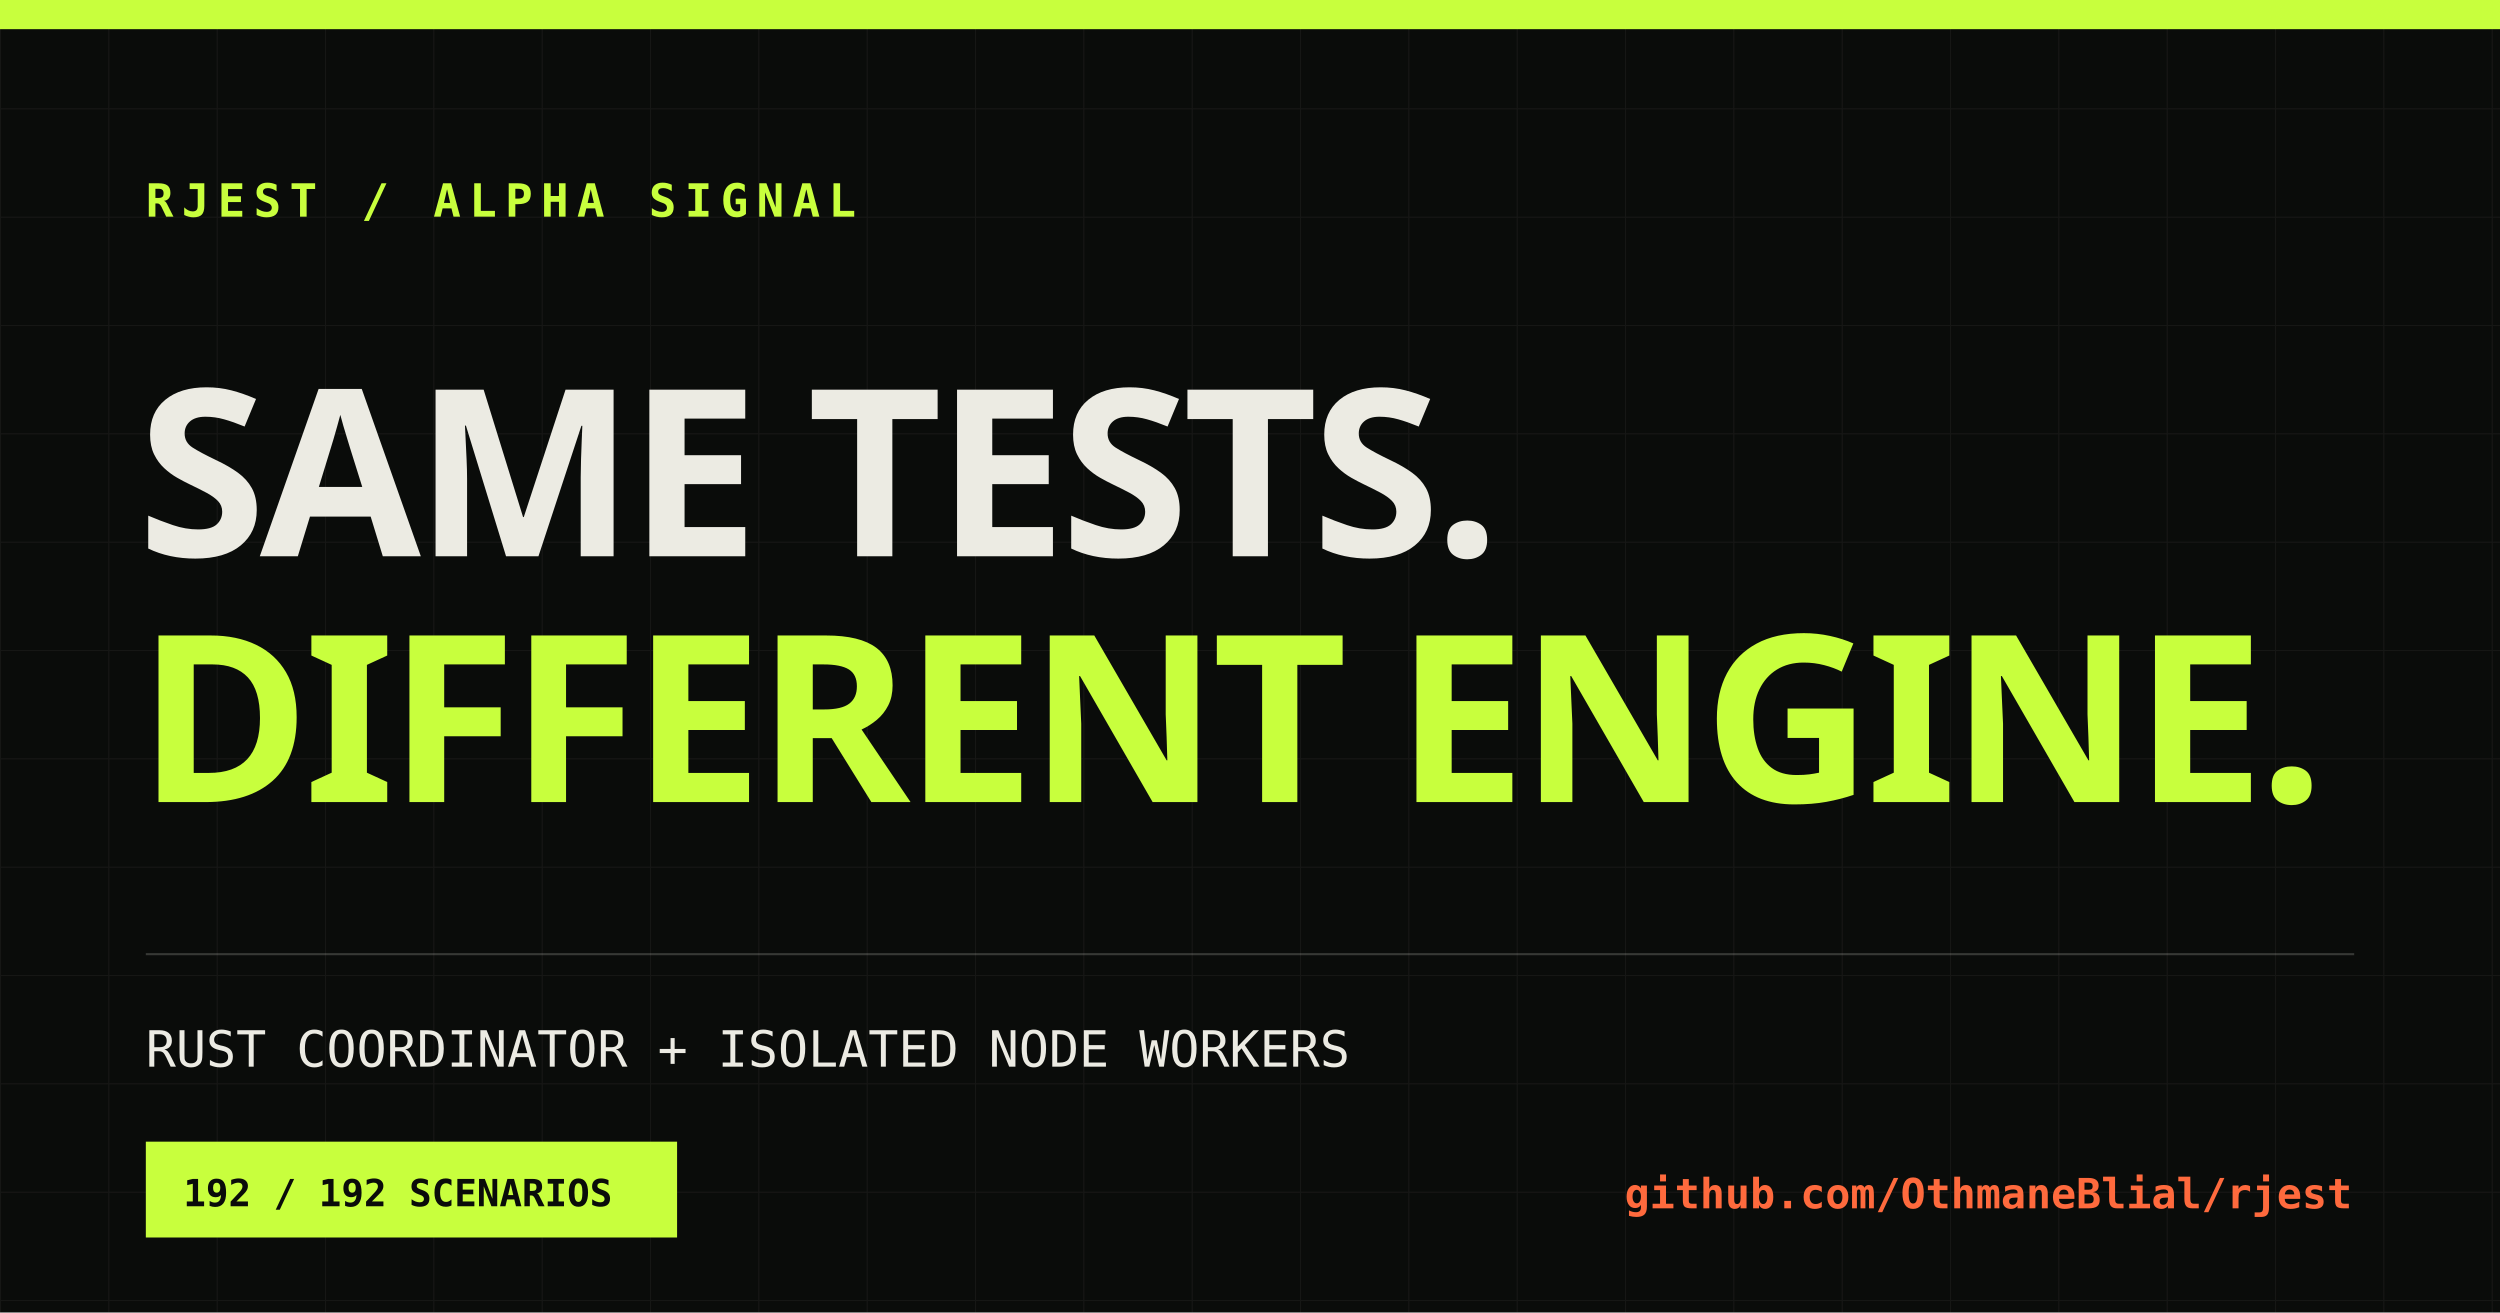
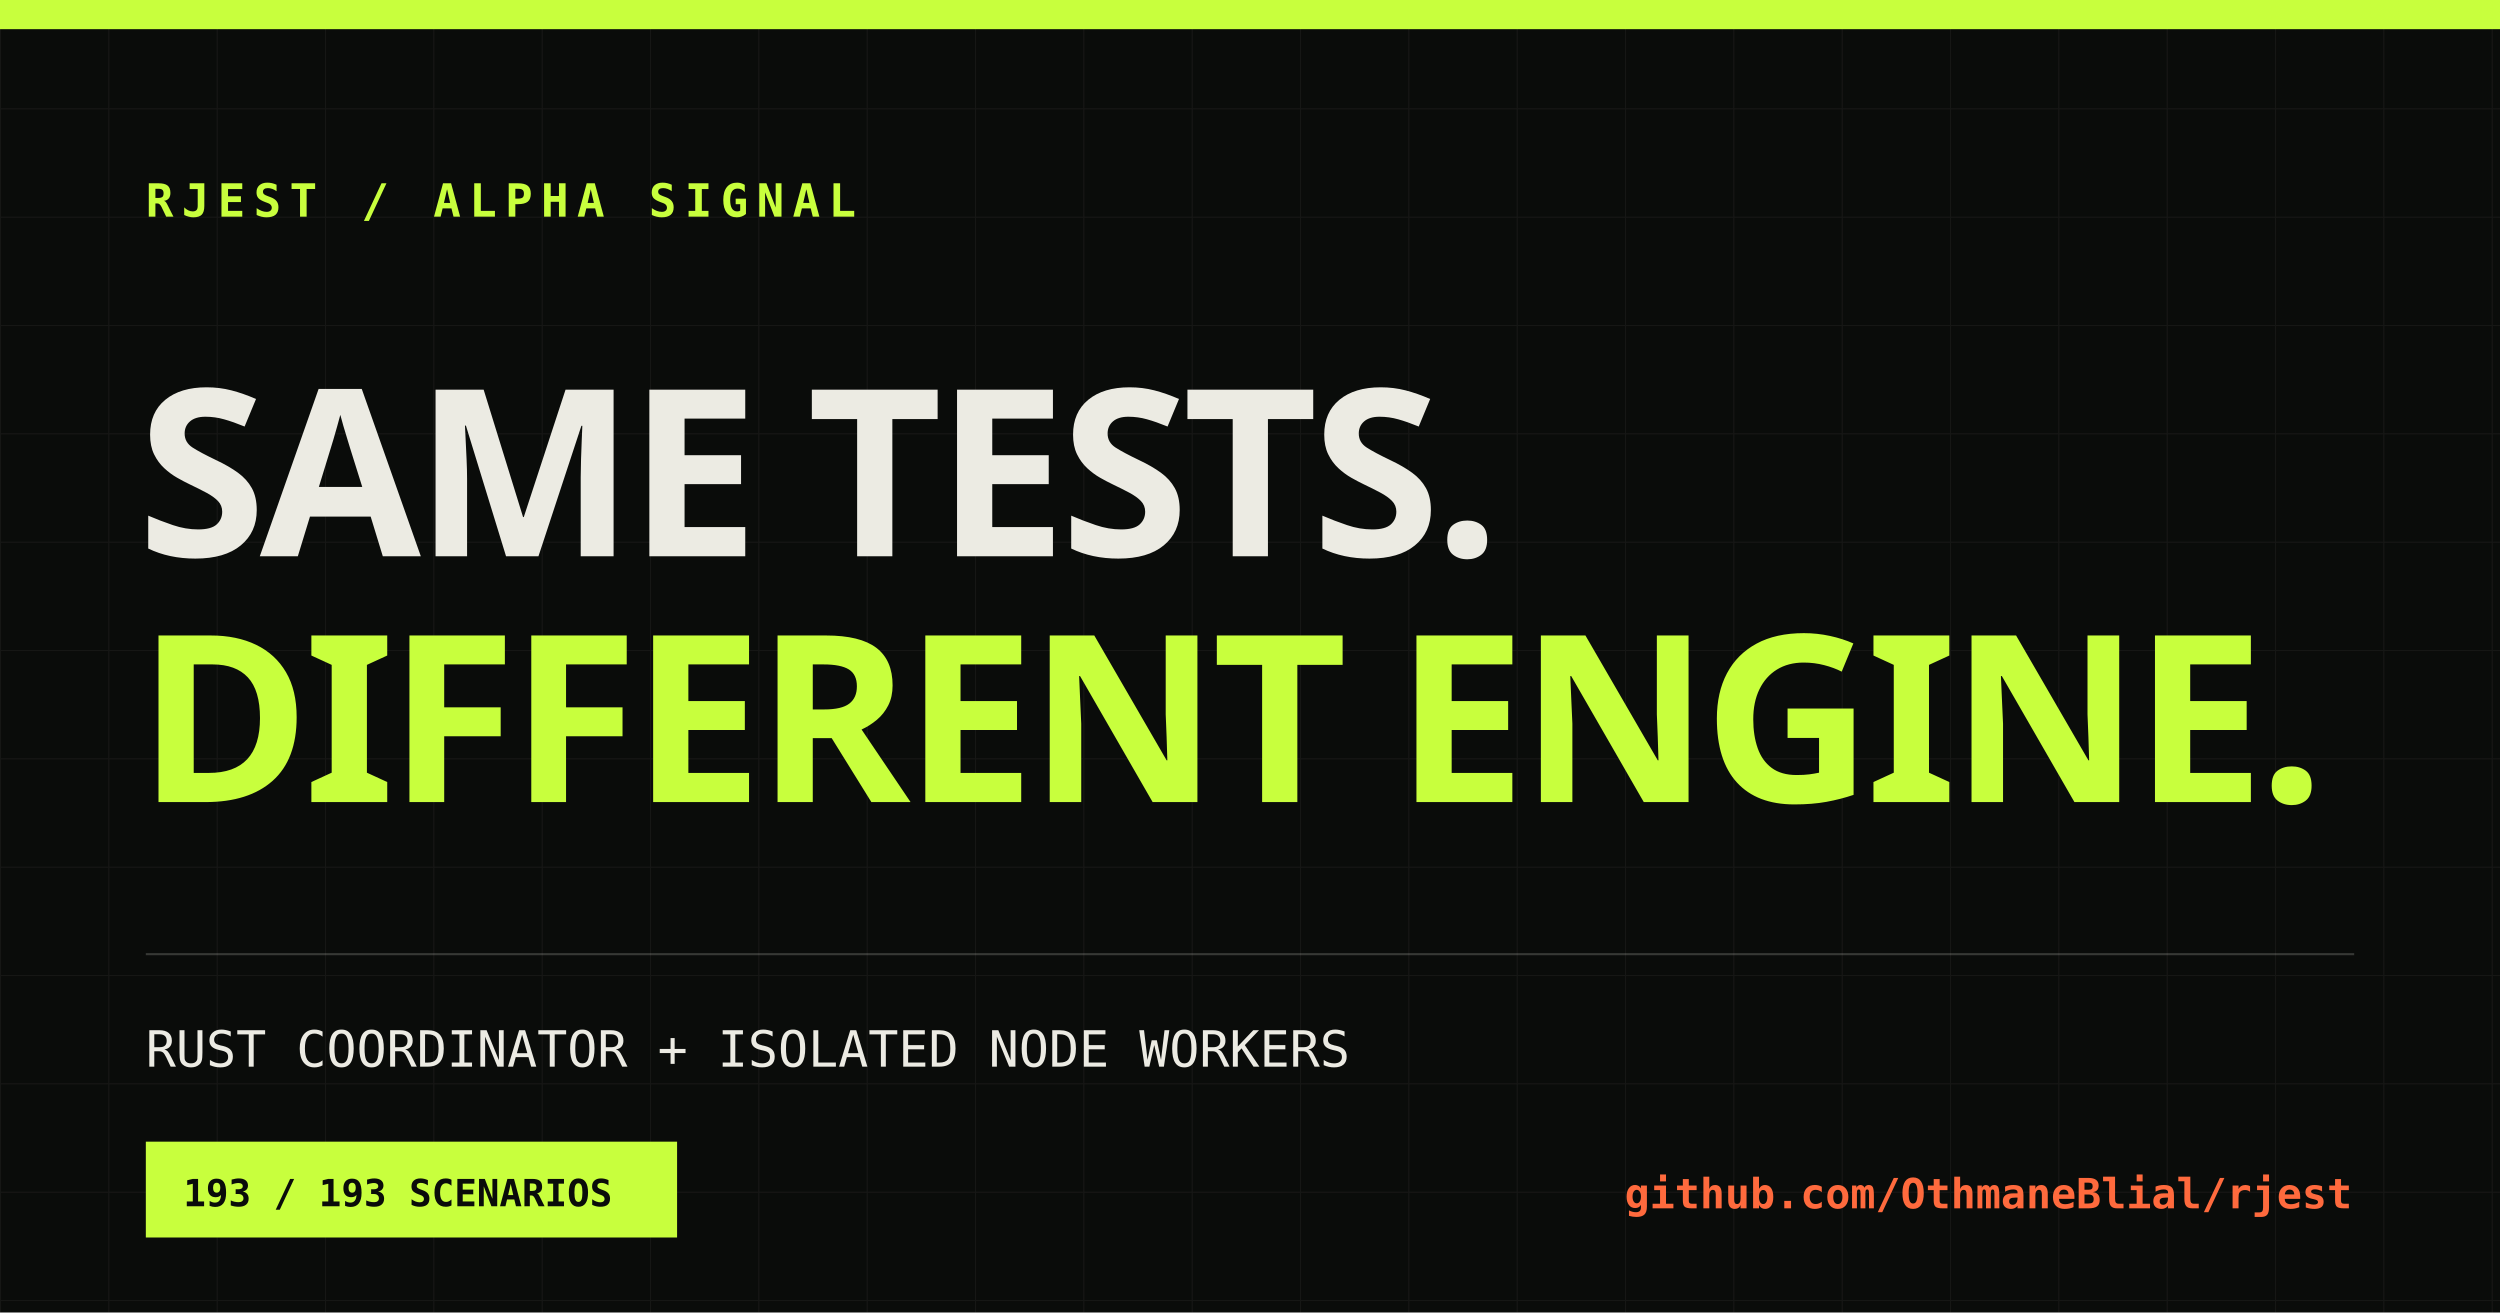
<svg xmlns="http://www.w3.org/2000/svg" width="1200" height="630" viewBox="0 0 1200 630">
  <defs>
    <pattern id="grid" width="52" height="52" patternUnits="userSpaceOnUse">
      <path d="M52 0H0V52" fill="none" stroke="#ecebe3" stroke-opacity=".055" />
    </pattern>
  </defs>
  <rect width="1200" height="630" fill="#0a0c0a" />
  <rect width="1200" height="630" fill="url(#grid)" />
  <rect x="0" y="0" width="1200" height="14" fill="#c8ff3d" />
  <text x="70" y="104" fill="#c8ff3d" font-family="monospace" font-size="22" font-weight="700" letter-spacing="4">RJEST / ALPHA SIGNAL</text>
  <text x="66" y="267" fill="#ecebe3" font-family="Impact, sans-serif" font-size="112" font-weight="900" letter-spacing="-3">SAME TESTS.</text>
  <text x="66" y="385" fill="#c8ff3d" font-family="Impact, sans-serif" font-size="112" font-weight="900" letter-spacing="-3">DIFFERENT ENGINE.</text>
  <line x1="70" y1="458" x2="1130" y2="458" stroke="#ecebe3" stroke-opacity=".2" />
  <text x="70" y="512" fill="#ecebe3" font-family="monospace" font-size="24">RUST COORDINATOR + ISOLATED NODE WORKERS</text>
  <rect x="70" y="548" width="255" height="46" fill="#c8ff3d" />
-   <text x="88" y="579" fill="#0a0c0a" font-family="monospace" font-size="18" font-weight="700">192 / 192 SCENARIOS</text>
+   <text x="88" y="579" fill="#0a0c0a" font-family="monospace" font-size="18" font-weight="700">193 / 193 SCENARIOS</text>
  <text x="1129" y="580" fill="#ff6a3d" font-family="monospace" font-size="20" font-weight="700" text-anchor="end">github.com/OthmaneBlial/rjest</text>
</svg>
